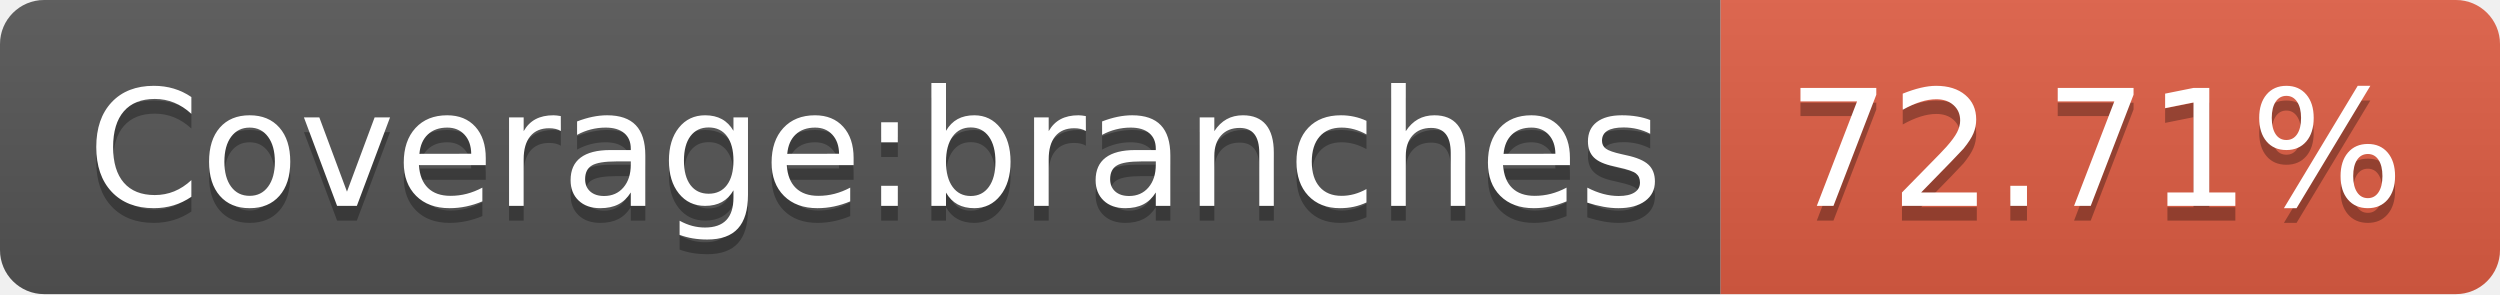
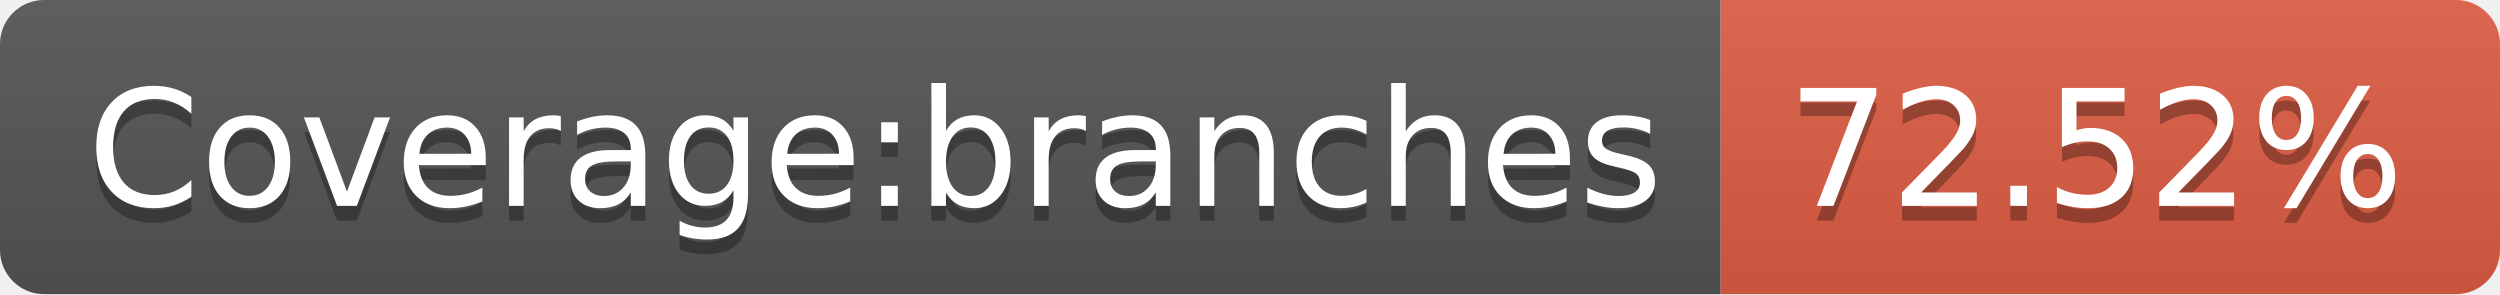
- <svg xmlns="http://www.w3.org/2000/svg" width="170" height="20" role="img" aria-label="Coverage:branches: 72.71%">
+ <svg xmlns="http://www.w3.org/2000/svg" width="170" height="20" role="img" aria-label="Coverage:branches: 72.52%">
  <linearGradient id="s" x2="0" y2="100%">
    <stop offset="0" stop-color="#bbb" stop-opacity=".1" />
    <stop offset="1" stop-opacity=".1" />
  </linearGradient>
  <clipPath id="r">
    <rect width="170" height="20" rx="3" fill="#fff" />
  </clipPath>
  <g clip-path="url(#r)">
    <rect width="117" height="20" fill="#555" />
    <rect x="117" width="53" height="20" fill="#e05d44" />
    <rect width="170" height="20" fill="url(#s)" />
  </g>
  <g fill="#fff" text-anchor="middle" font-family="Verdana,Geneva,DejaVu Sans,sans-serif" text-rendering="geometricPrecision" font-size="110">
    <text aria-hidden="true" x="595" y="150" fill="#010101" fill-opacity=".3" transform="scale(.1)" textLength="1070">Coverage:branches</text>
    <text x="595" y="140" transform="scale(.1)" fill="#fff" textLength="1070">Coverage:branches</text>
-     <text aria-hidden="true" x="1425" y="150" fill="#010101" fill-opacity=".3" transform="scale(.1)" textLength="430">72.71%</text>
-     <text x="1425" y="140" transform="scale(.1)" fill="#fff" textLength="430">72.71%</text>
+     <text aria-hidden="true" x="1425" y="150" fill="#010101" fill-opacity=".3" transform="scale(.1)" textLength="430">72.52%</text>
+     <text x="1425" y="140" transform="scale(.1)" fill="#fff" textLength="430">72.52%</text>
  </g>
</svg>
